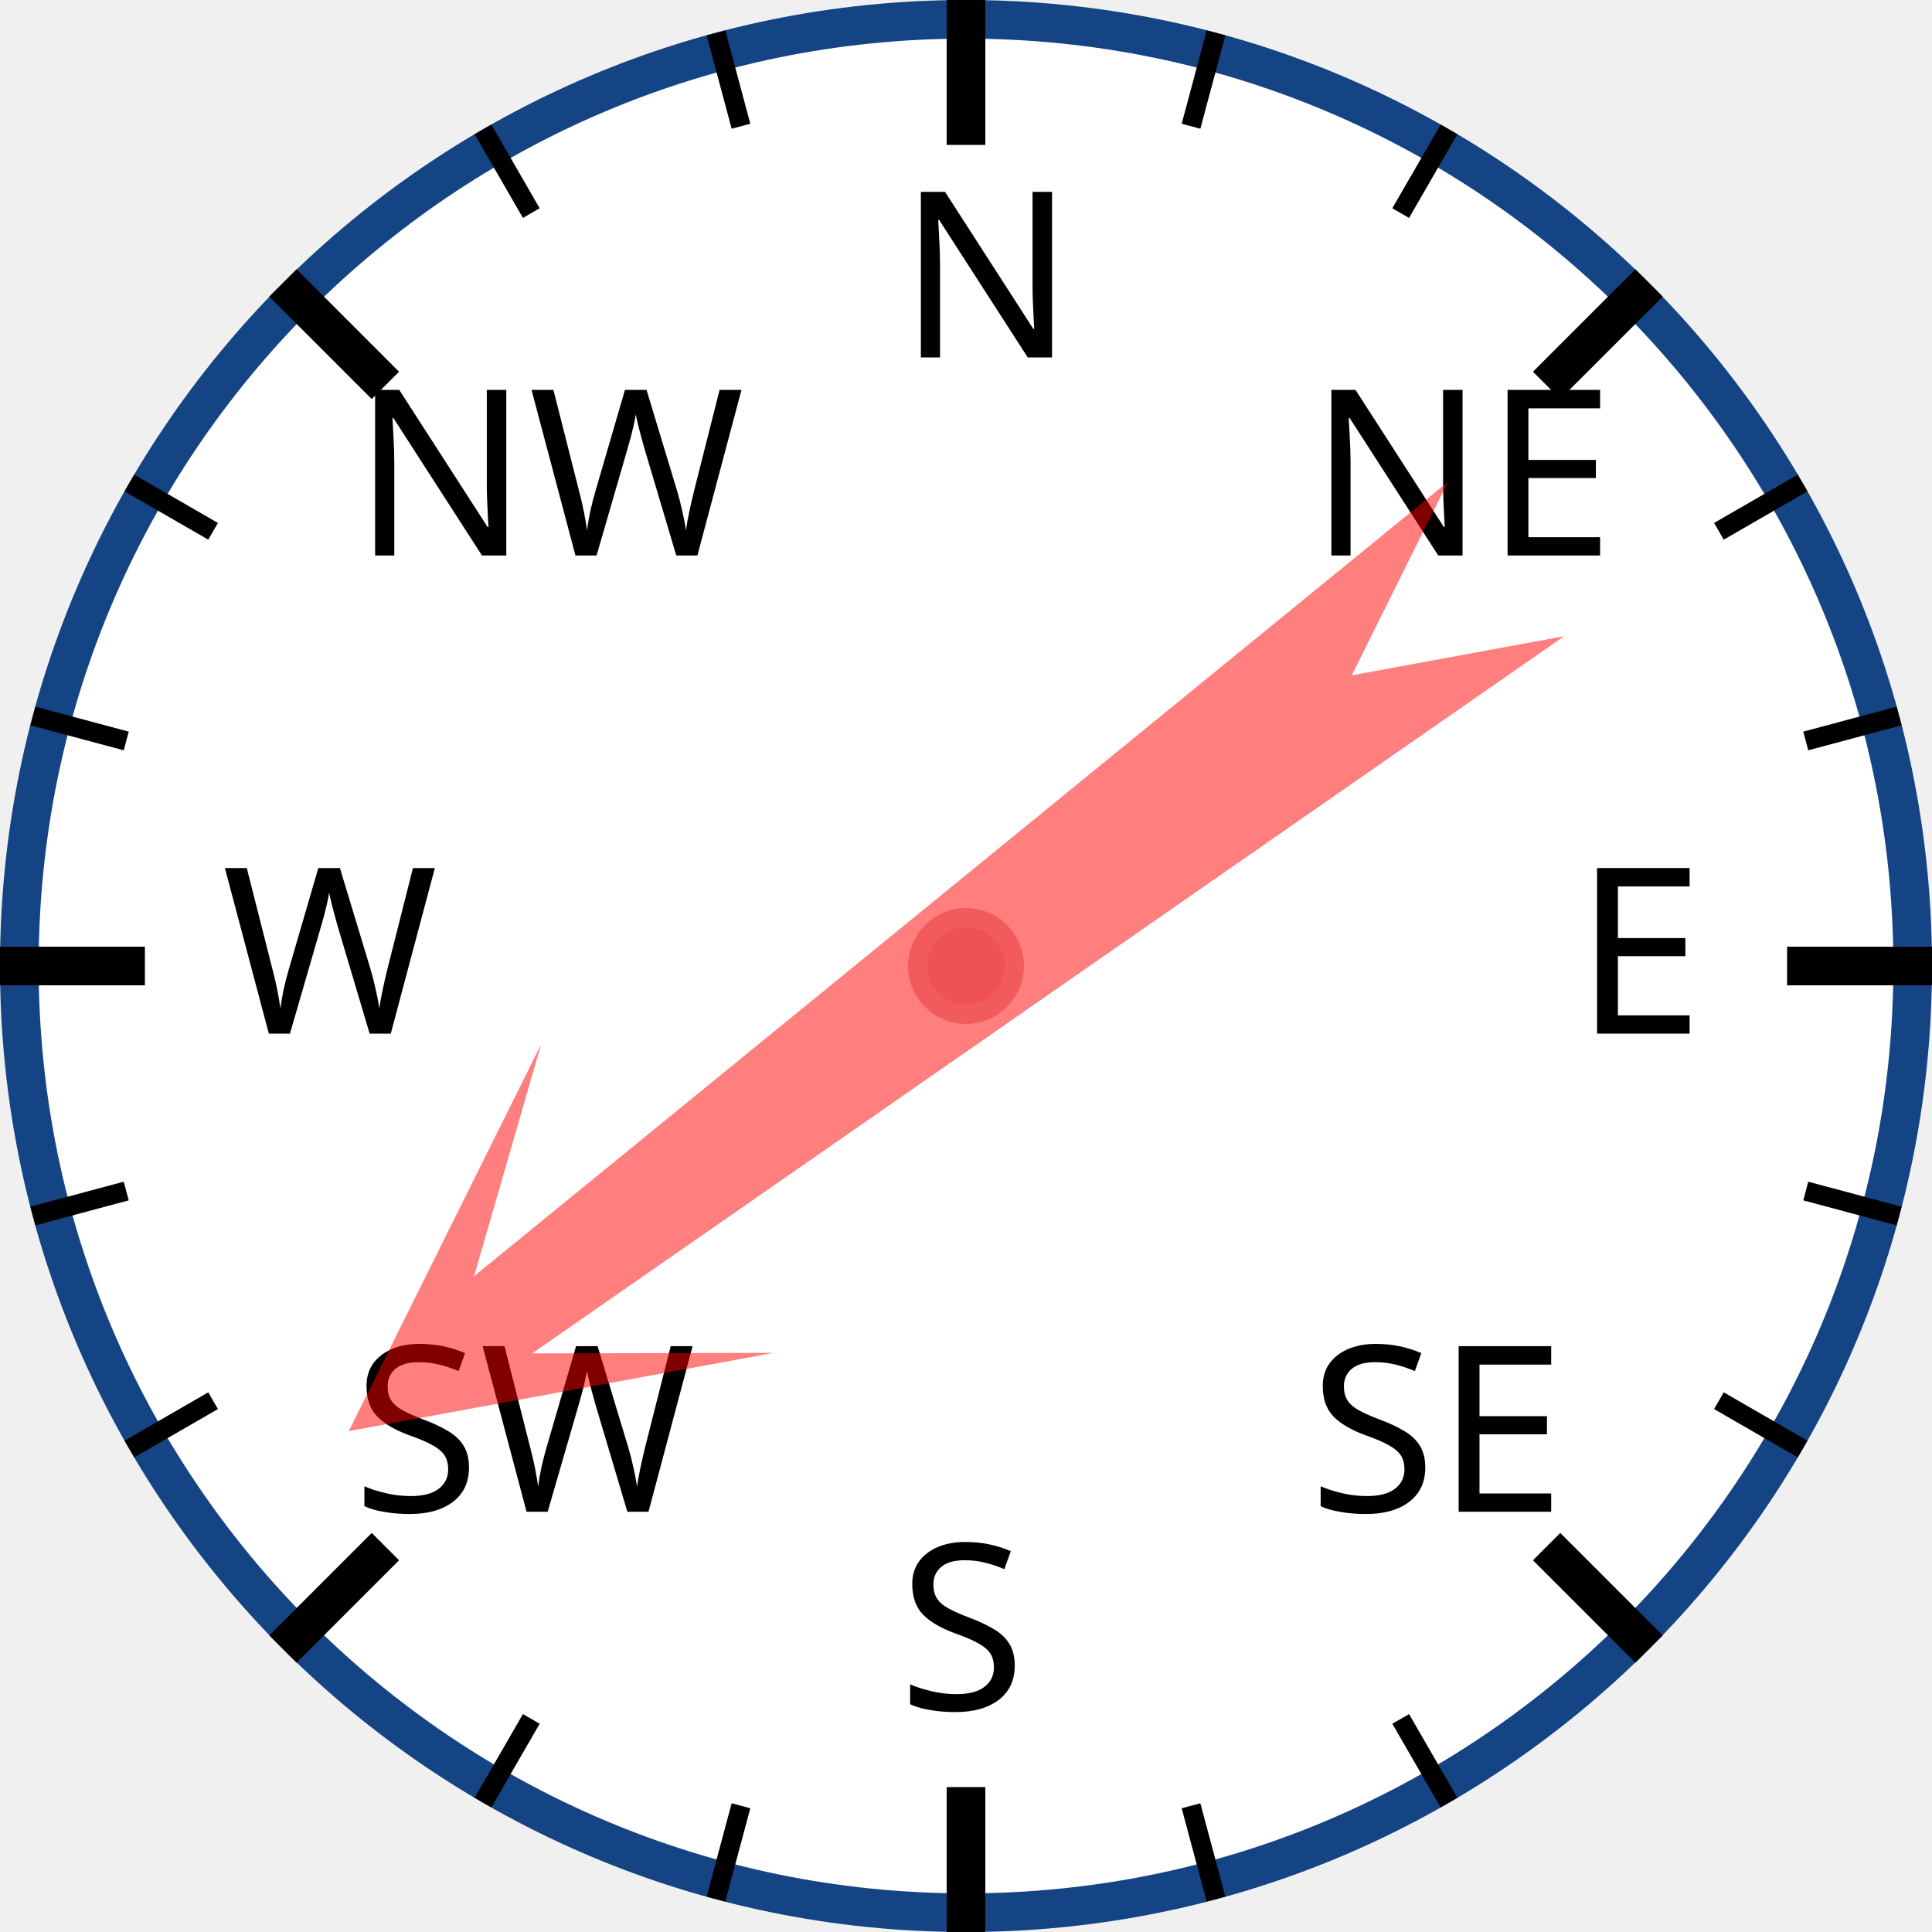
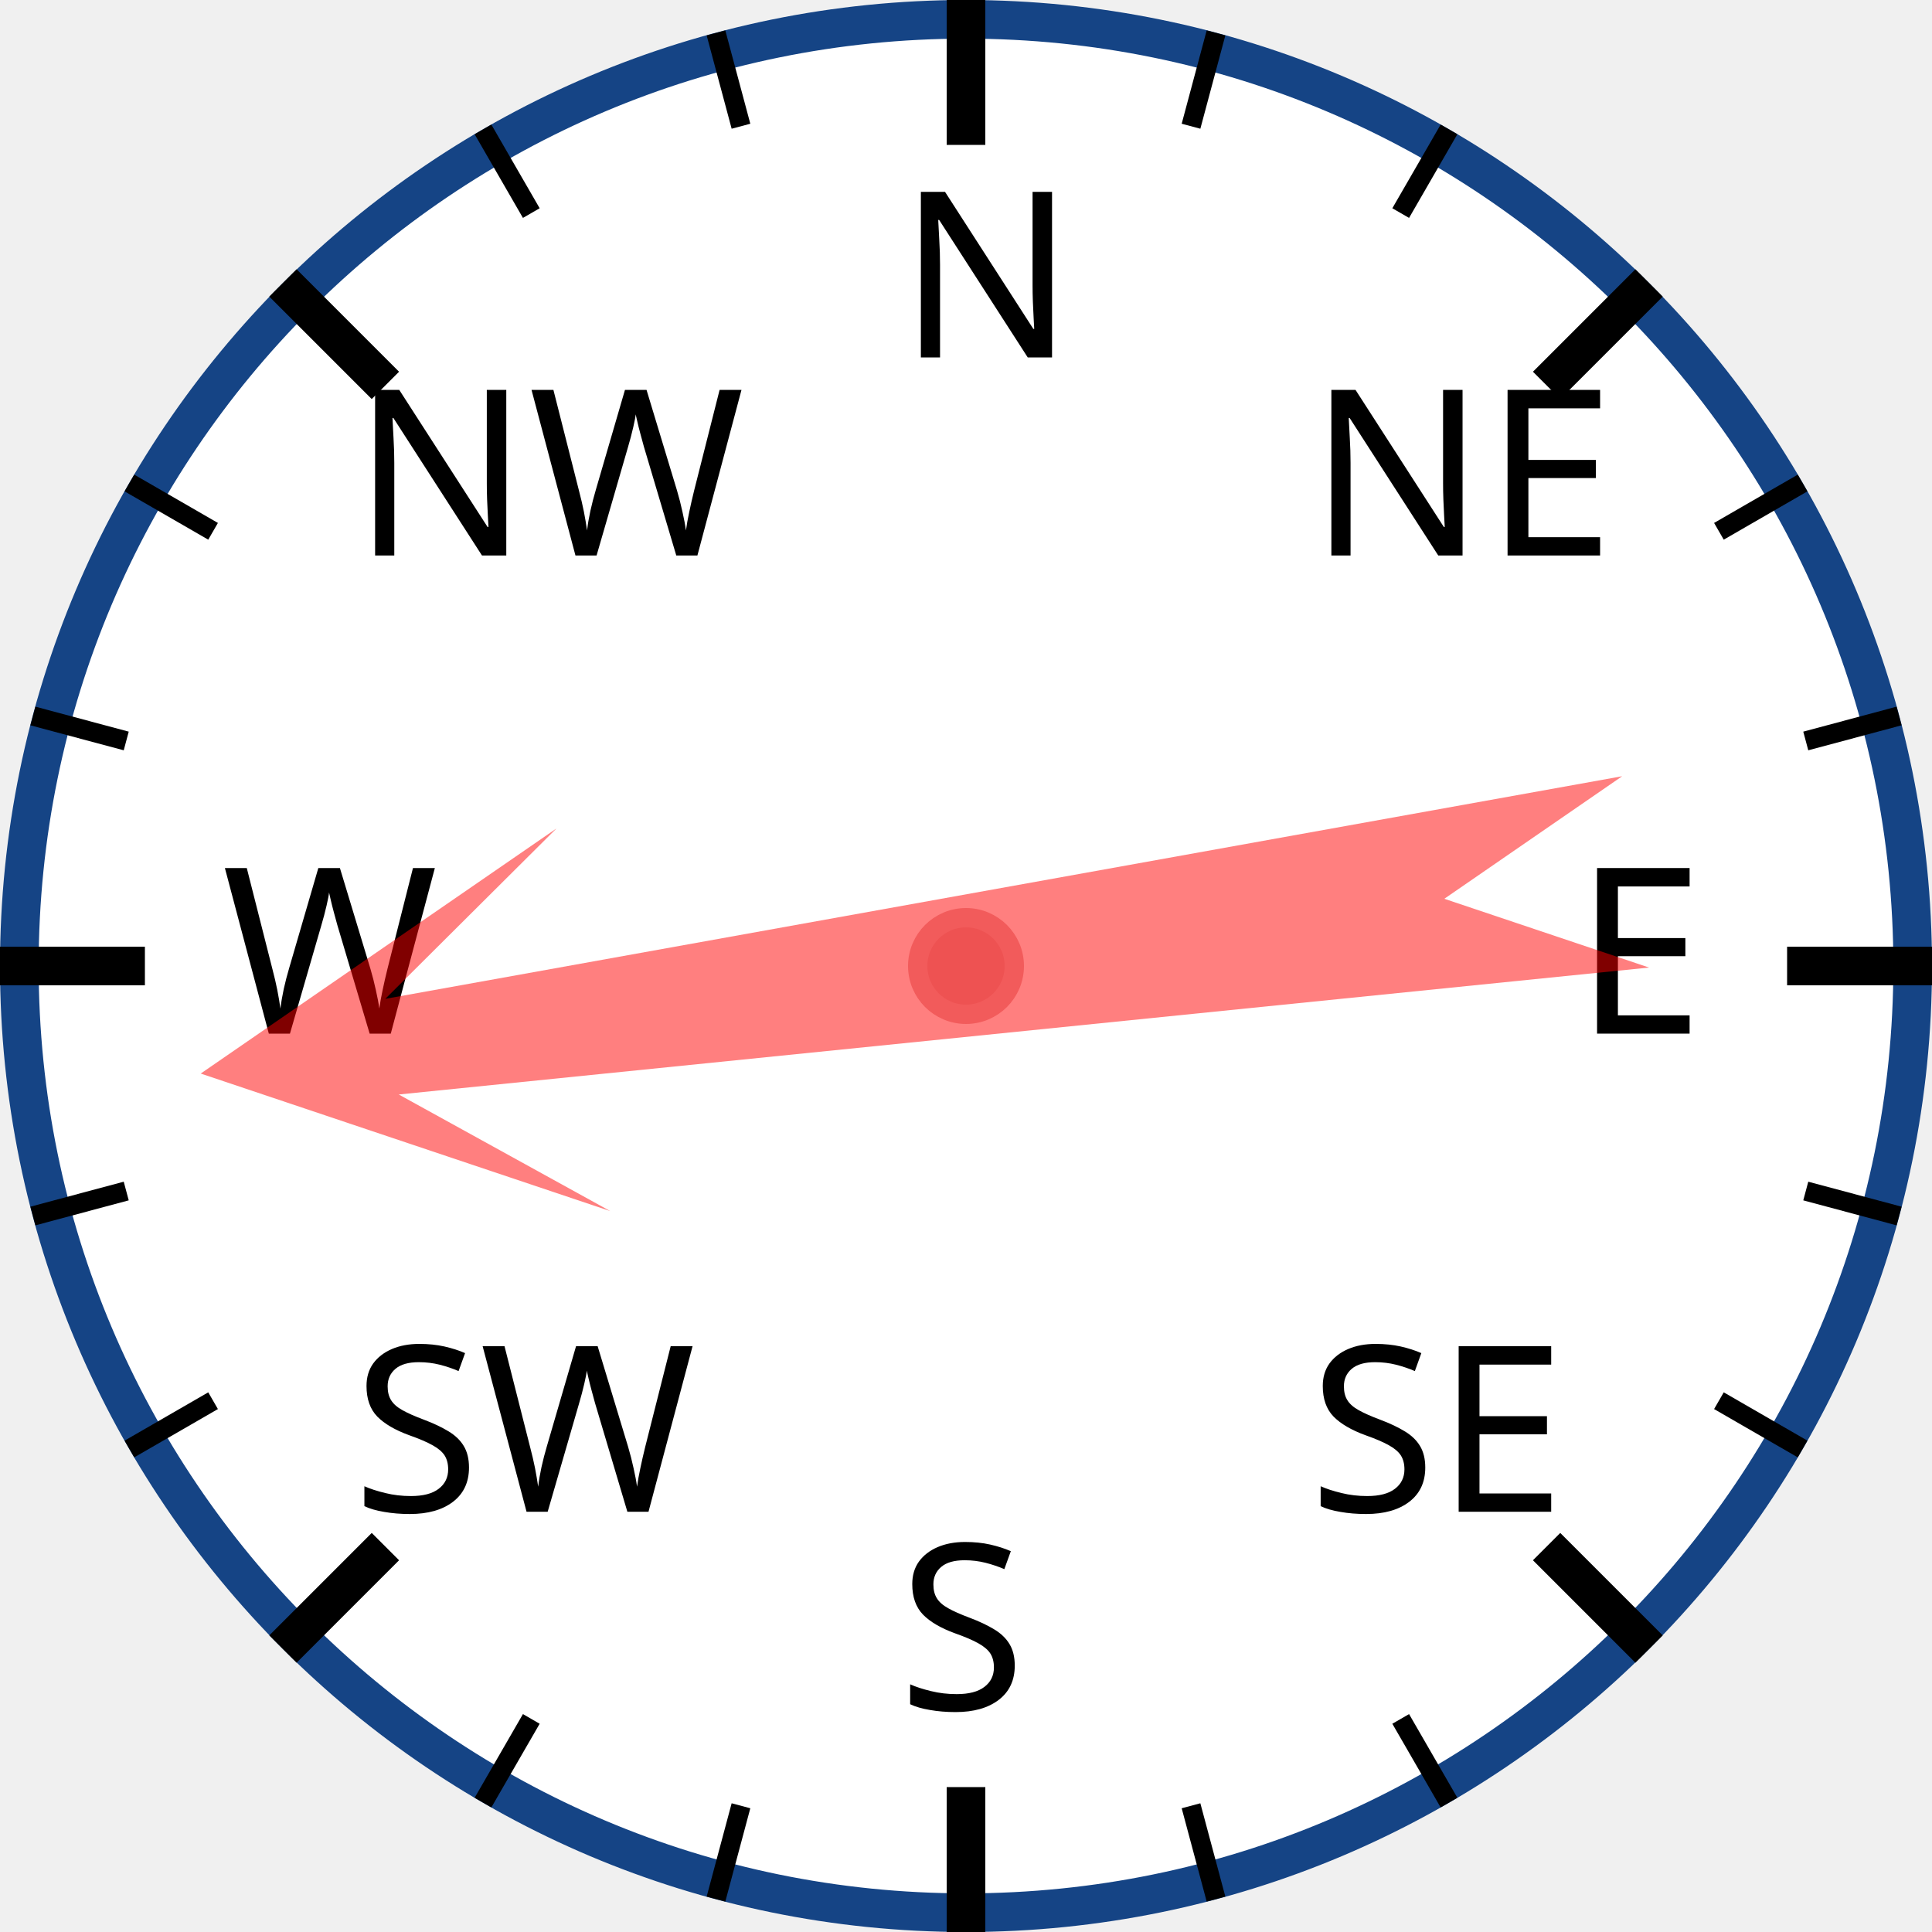
<svg xmlns="http://www.w3.org/2000/svg" width="120px" height="120px" viewBox="0 0 200 200">
  <circle cx="100" cy="100" r="98" style="fill: white; stroke: #154485; stroke-width: 4;" />
  <text x="93.0" y="37.0" style="font-family: sans-serif; font-size: 18pt;">N</text>
  <line x1="100.0" y1="0.0" x2="100.0" y2="15.0" style="stroke: black; stroke-width: 4;" />
  <line x1="74.118" y1="3.407" x2="76.706" y2="13.067" style="stroke: black; stroke-width: 2;" />
  <line x1="50" y1="13.397" x2="55" y2="22.058" style="stroke: black; stroke-width: 2;" />
  <text x="36.503" y="57.503" style="font-family: sans-serif; font-size: 18pt;">NW</text>
  <line x1="29.289" y1="29.289" x2="39.896" y2="39.896" style="stroke: black; stroke-width: 4;" />
  <line x1="13.397" y1="50" x2="22.058" y2="55" style="stroke: black; stroke-width: 2;" />
  <line x1="3.407" y1="74.118" x2="13.067" y2="76.706" style="stroke: black; stroke-width: 2;" />
  <text x="23.0" y="107.0" style="font-family: sans-serif; font-size: 18pt;">W</text>
  <line x1="0.0" y1="100.0" x2="15.0" y2="100.0" style="stroke: black; stroke-width: 4;" />
  <line x1="3.407" y1="125.882" x2="13.067" y2="123.294" style="stroke: black; stroke-width: 2;" />
  <line x1="13.397" y1="150" x2="22.058" y2="145" style="stroke: black; stroke-width: 2;" />
  <text x="36.503" y="156.497" style="font-family: sans-serif; font-size: 18pt;">SW</text>
  <line x1="29.289" y1="170.711" x2="39.896" y2="160.104" style="stroke: black; stroke-width: 4;" />
  <line x1="50" y1="186.603" x2="55" y2="177.942" style="stroke: black; stroke-width: 2;" />
  <line x1="74.118" y1="196.593" x2="76.706" y2="186.933" style="stroke: black; stroke-width: 2;" />
  <text x="93" y="177.0" style="font-family: sans-serif; font-size: 18pt;">S</text>
  <line x1="100" y1="200.0" x2="100" y2="185.0" style="stroke: black; stroke-width: 4;" />
  <line x1="125.882" y1="196.593" x2="123.294" y2="186.933" style="stroke: black; stroke-width: 2;" />
  <line x1="150.0" y1="186.603" x2="145.0" y2="177.942" style="stroke: black; stroke-width: 2;" />
  <text x="135.497" y="156.497" style="font-family: sans-serif; font-size: 18pt;">SE</text>
  <line x1="170.711" y1="170.711" x2="160.104" y2="160.104" style="stroke: black; stroke-width: 4;" />
  <line x1="186.603" y1="150" x2="177.942" y2="145" style="stroke: black; stroke-width: 2;" />
  <line x1="196.593" y1="125.882" x2="186.933" y2="123.294" style="stroke: black; stroke-width: 2;" />
  <text x="163.0" y="107" style="font-family: sans-serif; font-size: 18pt;">E</text>
  <line x1="200.0" y1="100" x2="185.0" y2="100" style="stroke: black; stroke-width: 4;" />
  <line x1="196.593" y1="74.118" x2="186.933" y2="76.706" style="stroke: black; stroke-width: 2;" />
  <line x1="186.603" y1="50" x2="177.942" y2="55" style="stroke: black; stroke-width: 2;" />
  <text x="135.497" y="57.503" style="font-family: sans-serif; font-size: 18pt;">NE</text>
  <line x1="170.711" y1="29.289" x2="160.104" y2="39.896" style="stroke: black; stroke-width: 4;" />
  <line x1="150" y1="13.397" x2="145" y2="22.058" style="stroke: black; stroke-width: 2;" />
  <line x1="125.882" y1="3.407" x2="123.294" y2="13.067" style="stroke: black; stroke-width: 2;" />
-   <polygon points="100 20 120 60 105 40 110 170 100 150 90 170 95 40 80 60" style="fill: red; fill-opacity: 0.5;" transform="rotate(233,100,100)" />
+   <polygon points="100 20 120 60 105 40 110 170 100 150 90 170 95 40 80 60" style="fill: red; fill-opacity: 0.5;" transform="rotate(262,100,100)" />
  <circle cx="100" cy="100" r="5" style="fill: #EE5252; stroke: #F25B5B; stroke-width: 2;" />
</svg>
